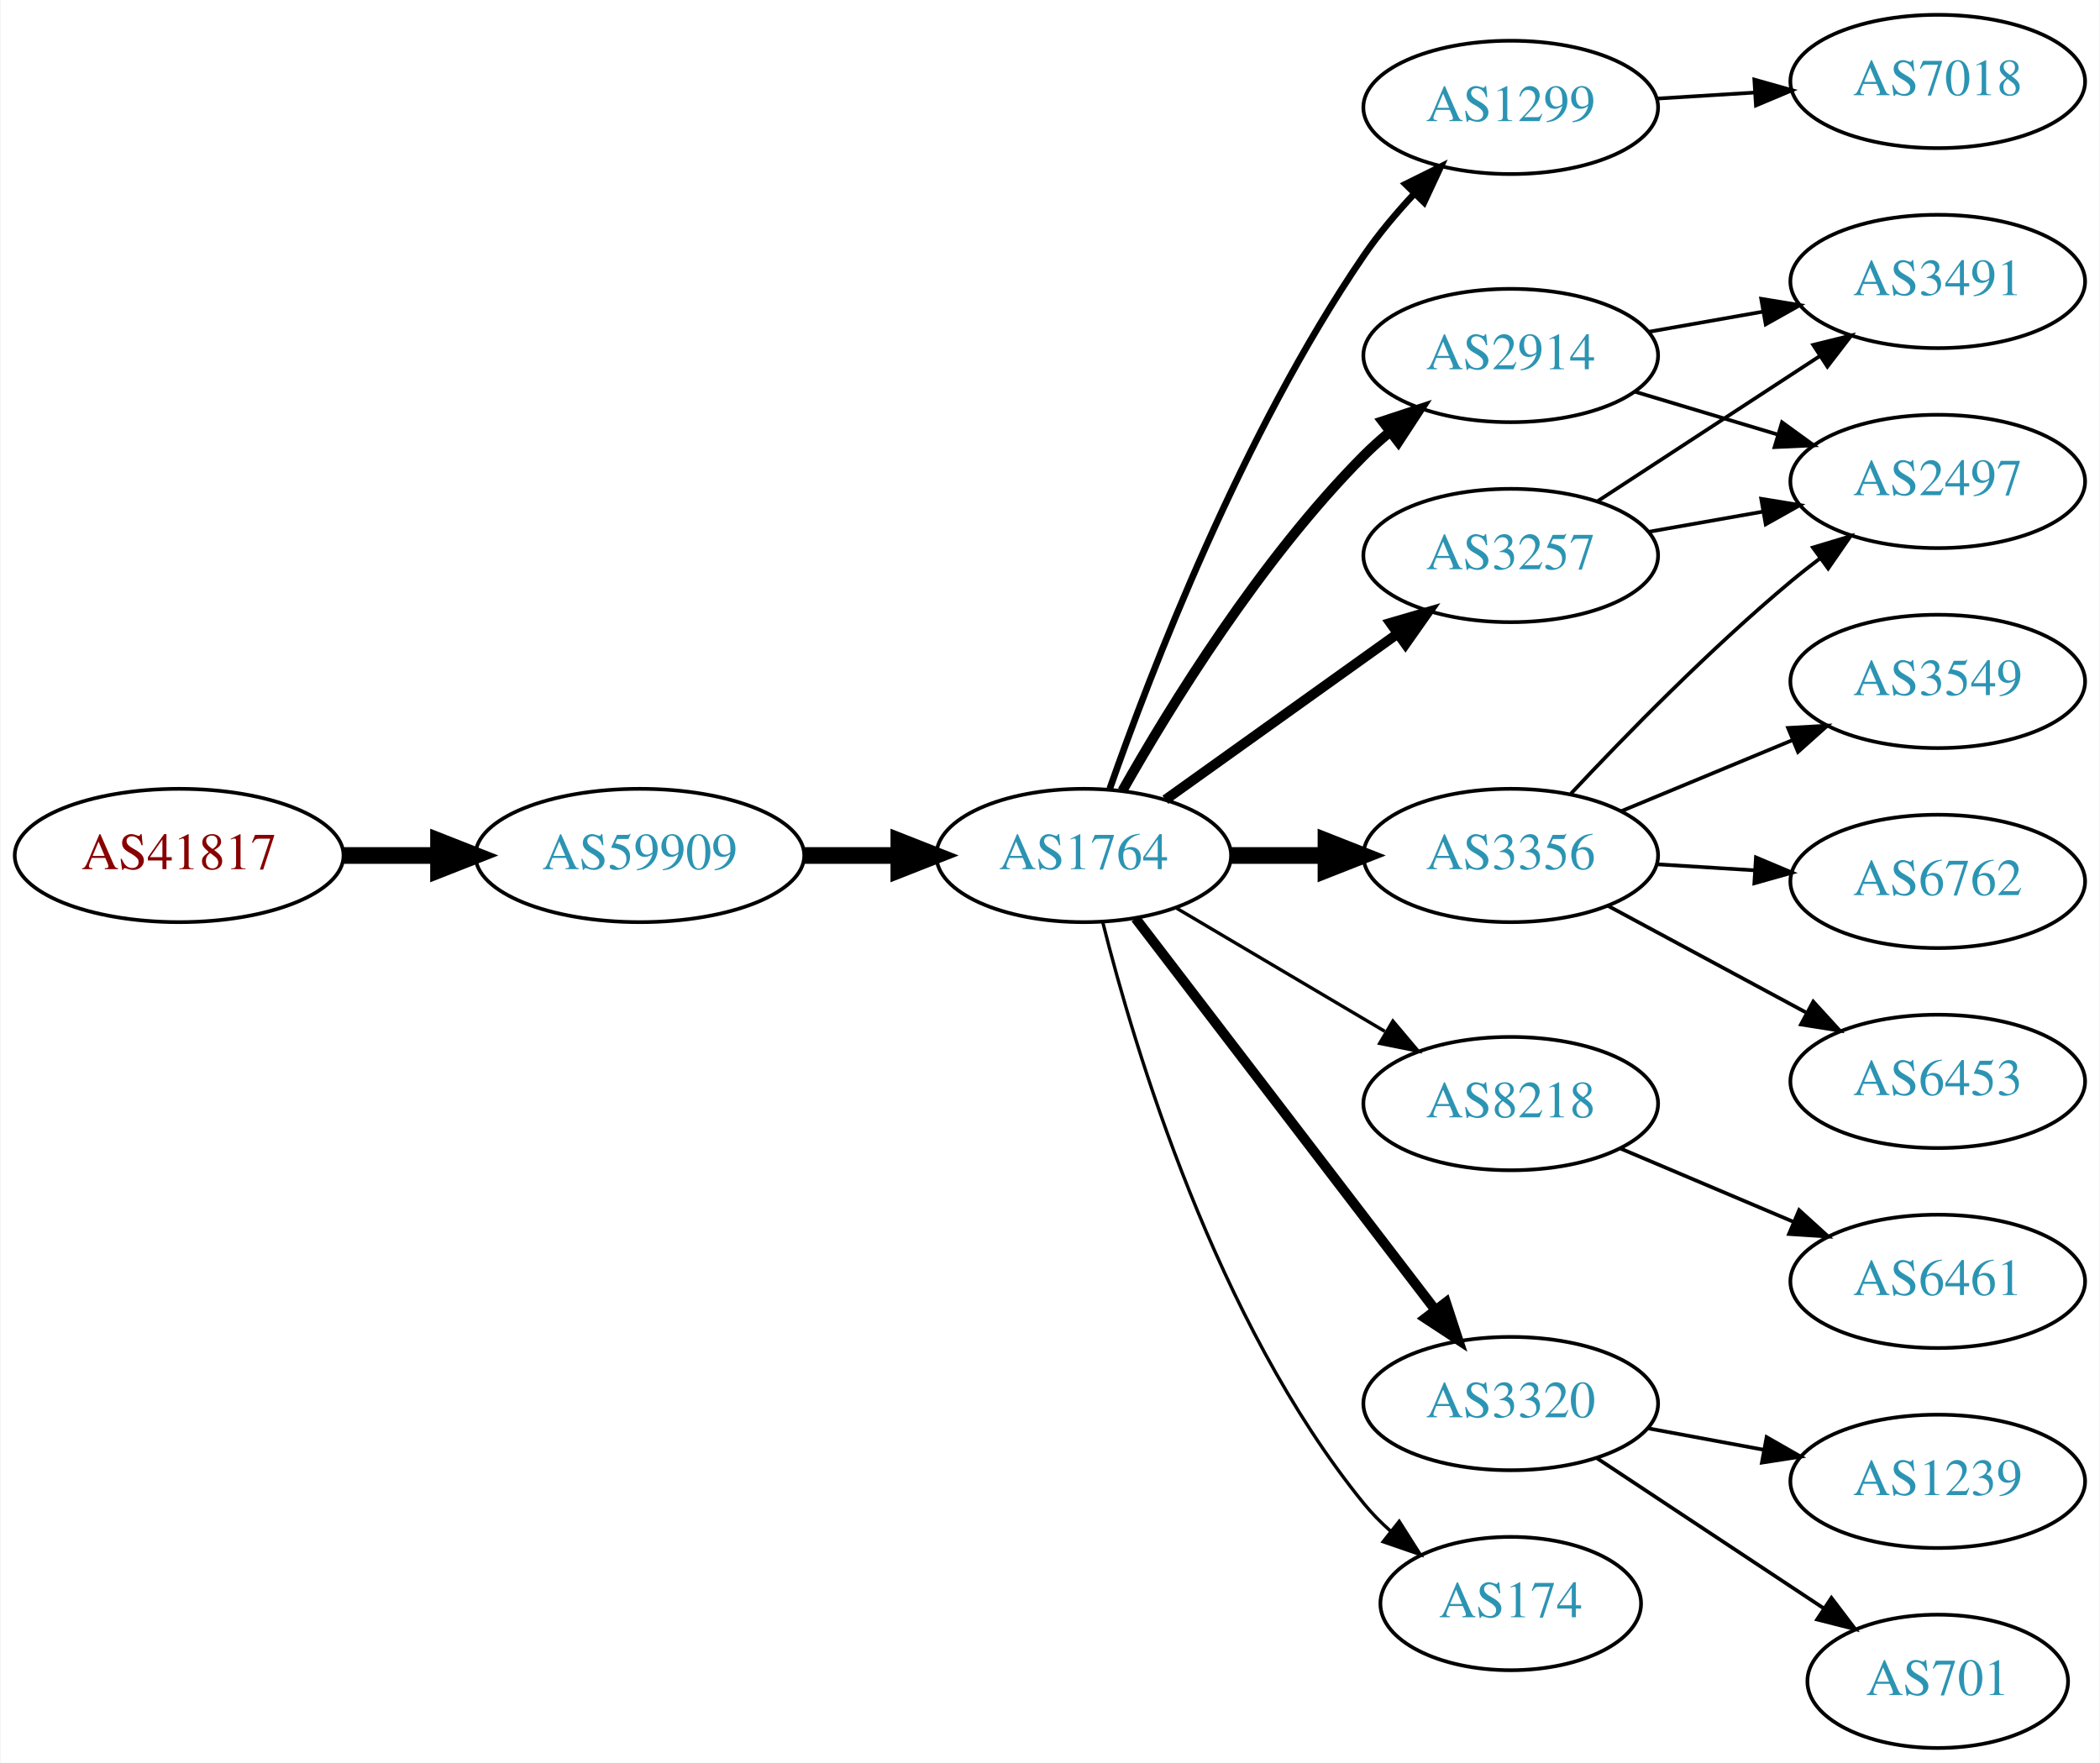
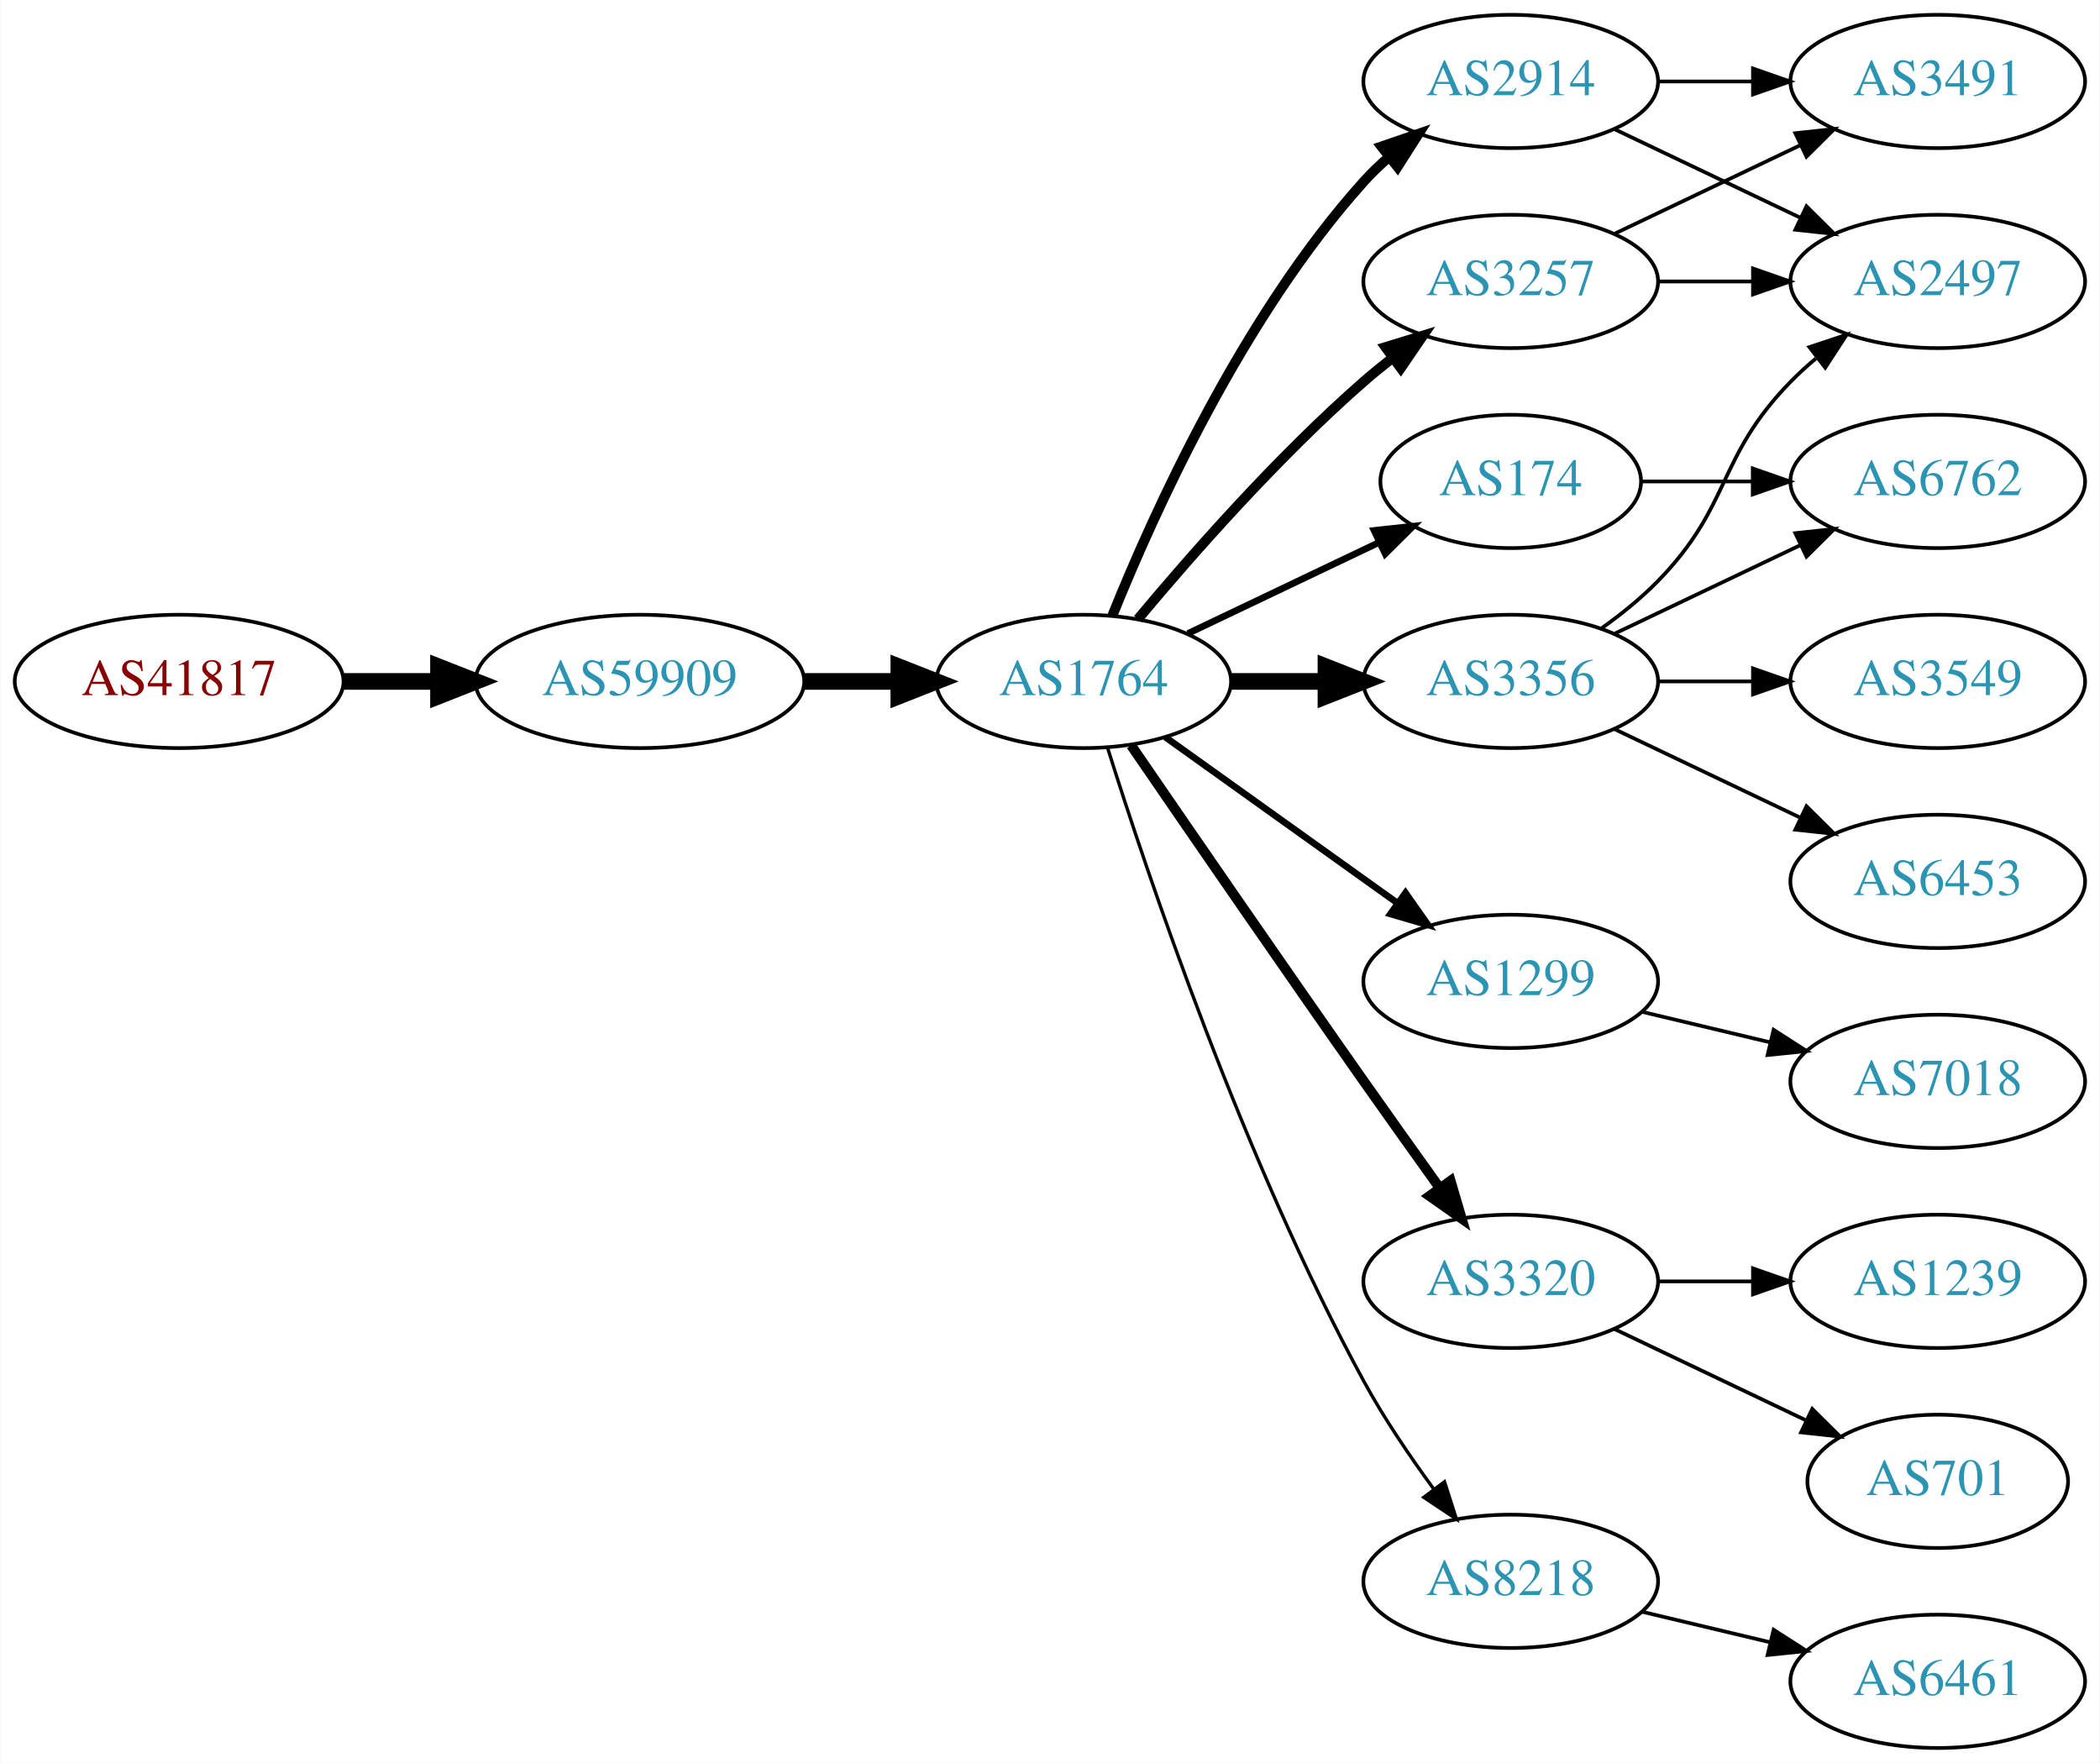
<svg xmlns="http://www.w3.org/2000/svg" xmlns:xlink="http://www.w3.org/1999/xlink" width="567pt" height="476pt" viewBox="0.00 0.00 566.66 476.00">
  <g id="graph0" class="graph" transform="scale(1 1) rotate(0) translate(4 472)">
    <polygon fill="white" stroke="none" points="-4,4 -4,-472 562.663,-472 562.663,4 -4,4" />
    <g id="node1" class="node">
      <g id="a_node1">
        <a xlink:href="/asn/41817" xlink:title="AS41817 ~ VFNK [AT]">
-           <ellipse fill="#ffffff" stroke="black" cx="44.196" cy="-241" rx="44.393" ry="18" />
-           <text text-anchor="middle" x="44.196" y="-237.3" font-family="Times,serif" font-size="14.00" fill="#880000">AS41817</text>
+           <ellipse fill="#ffffff" stroke="black" cx="44.196" cy="-288" rx="44.393" ry="18" />
+           <text text-anchor="middle" x="44.196" y="-284.3" font-family="Times,serif" font-size="14.00" fill="#880000">AS41817</text>
        </a>
      </g>
    </g>
    <g id="node2" class="node">
      <g id="a_node2">
        <a xlink:href="/asn/59909" xlink:title="AS59909 ~ Tele-Tec GmbH [AT]">
-           <ellipse fill="#ffffff" stroke="black" cx="168.588" cy="-241" rx="44.393" ry="18" />
-           <text text-anchor="middle" x="168.588" y="-237.3" font-family="Times,serif" font-size="14.00" fill="#2c94b3">AS59909</text>
+           <ellipse fill="#ffffff" stroke="black" cx="168.588" cy="-288" rx="44.393" ry="18" />
+           <text text-anchor="middle" x="168.588" y="-284.3" font-family="Times,serif" font-size="14.00" fill="#2c94b3">AS59909</text>
        </a>
      </g>
    </g>
    <g id="edge1" class="edge">
-       <path fill="none" stroke="black" stroke-width="4.5" d="M88.692,-241C96.898,-241 105.569,-241 114.041,-241" />
-       <polygon fill="black" stroke="black" stroke-width="4.5" points="114.233,-244.938 124.233,-241 114.233,-237.063 114.233,-244.938" />
+       <path fill="none" stroke="black" stroke-width="4.5" d="M88.692,-288C96.898,-288 105.569,-288 114.041,-288" />
+       <polygon fill="black" stroke="black" stroke-width="4.5" points="114.233,-291.938 124.233,-288 114.233,-284.063 114.233,-291.938" />
    </g>
    <g id="node3" class="node">
      <g id="a_node3">
        <a xlink:href="/asn/1764" xlink:title="AS1764 ~ NEXTLAYER-AS [AT]">
-           <ellipse fill="#ffffff" stroke="black" cx="288.431" cy="-241" rx="39.794" ry="18" />
-           <text text-anchor="middle" x="288.431" y="-237.3" font-family="Times,serif" font-size="14.00" fill="#2c94b3">AS1764</text>
+           <ellipse fill="#ffffff" stroke="black" cx="288.431" cy="-288" rx="39.794" ry="18" />
+           <text text-anchor="middle" x="288.431" y="-284.3" font-family="Times,serif" font-size="14.00" fill="#2c94b3">AS1764</text>
        </a>
      </g>
    </g>
    <g id="edge2" class="edge">
-       <path fill="none" stroke="black" stroke-width="4.5" d="M212.799,-241C221.112,-241 229.875,-241 238.357,-241" />
-       <polygon fill="black" stroke="black" stroke-width="4.5" points="238.516,-244.938 248.516,-241 238.516,-237.063 238.516,-244.938" />
+       <path fill="none" stroke="black" stroke-width="4.5" d="M212.799,-288C221.112,-288 229.875,-288 238.357,-288" />
+       <polygon fill="black" stroke="black" stroke-width="4.5" points="238.516,-291.938 248.516,-288 238.516,-284.063 238.516,-291.938" />
    </g>
    <g id="node4" class="node">
      <g id="a_node4">
-         <a xlink:href="/asn/1299" xlink:title="AS1299 ~ Telia Carrier [EU]">
-           <ellipse fill="#ffffff" stroke="black" cx="403.724" cy="-443" rx="39.794" ry="18" />
-           <text text-anchor="middle" x="403.724" y="-439.3" font-family="Times,serif" font-size="14.00" fill="#2c94b3">AS1299</text>
+         <a xlink:href="/asn/174" xlink:title="AS174 ~ Cogent Communications [US]">
+           <ellipse fill="#ffffff" stroke="black" cx="403.724" cy="-342" rx="35.194" ry="18" />
+           <text text-anchor="middle" x="403.724" y="-338.3" font-family="Times,serif" font-size="14.00" fill="#2c94b3">AS174</text>
        </a>
      </g>
    </g>
    <g id="edge3" class="edge">
-       <path fill="none" stroke="black" stroke-width="1.8" d="M295.475,-259.048C306.357,-290.106 331.205,-354.95 364.077,-403 368.034,-408.783 372.852,-414.501 377.726,-419.727" />
-       <polygon fill="black" stroke="black" stroke-width="1.8" points="375.321,-422.274 384.813,-426.981 380.328,-417.382 375.321,-422.274" />
+       <path fill="none" stroke="black" stroke-width="1.8" d="M316.567,-300.934C331.999,-308.29 351.485,-317.577 368.02,-325.459" />
+       <polygon fill="black" stroke="black" stroke-width="1.8" points="366.828,-328.768 377.361,-329.911 369.84,-322.449 366.828,-328.768" />
    </g>
    <g id="node5" class="node">
      <g id="a_node5">
        <a xlink:href="/asn/3257" xlink:title="AS3257 ~ GTT [DE]">
-           <ellipse fill="#ffffff" stroke="black" cx="403.724" cy="-322" rx="39.794" ry="18" />
-           <text text-anchor="middle" x="403.724" y="-318.3" font-family="Times,serif" font-size="14.00" fill="#2c94b3">AS3257</text>
+           <ellipse fill="#ffffff" stroke="black" cx="403.724" cy="-396" rx="39.794" ry="18" />
+           <text text-anchor="middle" x="403.724" y="-392.3" font-family="Times,serif" font-size="14.00" fill="#2c94b3">AS3257</text>
        </a>
      </g>
    </g>
    <g id="edge4" class="edge">
-       <path fill="none" stroke="black" stroke-width="2.7" d="M310.475,-256.046C328.089,-268.639 353.428,-286.755 373.094,-300.816" />
-       <polygon fill="black" stroke="black" stroke-width="2.7" points="371.238,-303.791 381.408,-306.76 375.309,-298.097 371.238,-303.791" />
+       <path fill="none" stroke="black" stroke-width="2.7" d="M303.061,-304.817C317.343,-321.929 340.89,-348.745 364.077,-369 366.543,-371.154 369.182,-373.294 371.879,-375.372" />
+       <polygon fill="black" stroke="black" stroke-width="2.7" points="369.904,-378.264 380.033,-381.37 374.052,-372.625 369.904,-378.264" />
    </g>
    <g id="node6" class="node">
      <g id="a_node6">
-         <a xlink:href="/asn/2914" xlink:title="AS2914 ~ NTT America, Inc. [US]">
-           <ellipse fill="#ffffff" stroke="black" cx="403.724" cy="-376" rx="39.794" ry="18" />
-           <text text-anchor="middle" x="403.724" y="-372.3" font-family="Times,serif" font-size="14.00" fill="#2c94b3">AS2914</text>
+         <a xlink:href="/asn/3356" xlink:title="AS3356 ~ Level 3 Parent, LLC [US]">
+           <ellipse fill="#ffffff" stroke="black" cx="403.724" cy="-288" rx="39.794" ry="18" />
+           <text text-anchor="middle" x="403.724" y="-284.3" font-family="Times,serif" font-size="14.00" fill="#2c94b3">AS3356</text>
        </a>
      </g>
    </g>
    <g id="edge5" class="edge">
-       <path fill="none" stroke="black" stroke-width="2.7" d="M298.891,-258.49C311.672,-281.096 336.105,-320.886 364.077,-349 366.188,-351.121 368.484,-353.188 370.87,-355.171" />
-       <polygon fill="black" stroke="black" stroke-width="2.7" points="369.122,-358.242 379.185,-361.556 373.385,-352.69 369.122,-358.242" />
+       <path fill="none" stroke="black" stroke-width="4.5" d="M328.103,-288C336.306,-288 345.07,-288 353.602,-288" />
+       <polygon fill="black" stroke="black" stroke-width="4.5" points="353.841,-291.938 363.841,-288 353.841,-284.063 353.841,-291.938" />
    </g>
    <g id="node7" class="node">
      <g id="a_node7">
-         <a xlink:href="/asn/8218" xlink:title="AS8218 ~ legacy Neotelecoms [FR]">
-           <ellipse fill="#ffffff" stroke="black" cx="403.724" cy="-174" rx="39.794" ry="18" />
-           <text text-anchor="middle" x="403.724" y="-170.3" font-family="Times,serif" font-size="14.00" fill="#2c94b3">AS8218</text>
+         <a xlink:href="/asn/2914" xlink:title="AS2914 ~ NTT America, Inc. [US]">
+           <ellipse fill="#ffffff" stroke="black" cx="403.724" cy="-450" rx="39.794" ry="18" />
+           <text text-anchor="middle" x="403.724" y="-446.3" font-family="Times,serif" font-size="14.00" fill="#2c94b3">AS2914</text>
        </a>
      </g>
    </g>
    <g id="edge6" class="edge">
-       <path fill="none" stroke="black" stroke-width="0.9" d="M313.457,-226.791C329.83,-217.109 351.717,-204.165 369.721,-193.518" />
-       <polygon fill="black" stroke="black" stroke-width="0.9" points="371.906,-196.292 378.732,-188.188 368.343,-190.266 371.906,-196.292" />
+       <path fill="none" stroke="black" stroke-width="2.7" d="M296.179,-305.787C307.23,-333.243 331.283,-386.578 364.077,-423 366.08,-425.224 368.298,-427.363 370.631,-429.397" />
+       <polygon fill="black" stroke="black" stroke-width="2.7" points="368.829,-432.433 378.85,-435.873 373.161,-426.935 368.829,-432.433" />
    </g>
    <g id="node8" class="node">
      <g id="a_node8">
-         <a xlink:href="/asn/3320" xlink:title="AS3320 ~ DTAG [DE]">
-           <ellipse fill="#ffffff" stroke="black" cx="403.724" cy="-93" rx="39.794" ry="18" />
-           <text text-anchor="middle" x="403.724" y="-89.3" font-family="Times,serif" font-size="14.00" fill="#2c94b3">AS3320</text>
+         <a xlink:href="/asn/1299" xlink:title="AS1299 ~ Telia Carrier [EU]">
+           <ellipse fill="#ffffff" stroke="black" cx="403.724" cy="-207" rx="39.794" ry="18" />
+           <text text-anchor="middle" x="403.724" y="-203.3" font-family="Times,serif" font-size="14.00" fill="#2c94b3">AS1299</text>
        </a>
      </g>
    </g>
    <g id="edge7" class="edge">
-       <path fill="none" stroke="black" stroke-width="2.7" d="M302.427,-224.023C322.296,-198.066 360.346,-148.36 383.441,-118.191" />
-       <polygon fill="black" stroke="black" stroke-width="2.7" points="386.231,-120.303 389.53,-110.235 380.673,-116.048 386.231,-120.303" />
+       <path fill="none" stroke="black" stroke-width="1.8" d="M310.475,-272.954C328.089,-260.361 353.428,-242.245 373.094,-228.184" />
+       <polygon fill="black" stroke="black" stroke-width="1.8" points="375.309,-230.903 381.408,-222.24 371.238,-225.209 375.309,-230.903" />
    </g>
    <g id="node9" class="node">
      <g id="a_node9">
-         <a xlink:href="/asn/3356" xlink:title="AS3356 ~ Level 3 Parent, LLC [US]">
-           <ellipse fill="#ffffff" stroke="black" cx="403.724" cy="-241" rx="39.794" ry="18" />
-           <text text-anchor="middle" x="403.724" y="-237.3" font-family="Times,serif" font-size="14.00" fill="#2c94b3">AS3356</text>
+         <a xlink:href="/asn/3320" xlink:title="AS3320 ~ DTAG [DE]">
+           <ellipse fill="#ffffff" stroke="black" cx="403.724" cy="-126" rx="39.794" ry="18" />
+           <text text-anchor="middle" x="403.724" y="-122.3" font-family="Times,serif" font-size="14.00" fill="#2c94b3">AS3320</text>
        </a>
      </g>
    </g>
    <g id="edge8" class="edge">
-       <path fill="none" stroke="black" stroke-width="4.5" d="M328.103,-241C336.306,-241 345.07,-241 353.602,-241" />
-       <polygon fill="black" stroke="black" stroke-width="4.5" points="353.841,-244.938 363.841,-241 353.841,-237.063 353.841,-244.938" />
+       <path fill="none" stroke="black" stroke-width="2.7" d="M301.238,-270.731C315.881,-249.358 341.655,-211.88 364.077,-180 370.712,-170.567 378.062,-160.261 384.556,-151.205" />
+       <polygon fill="black" stroke="black" stroke-width="2.7" points="387.477,-153.138 390.468,-142.974 381.792,-149.054 387.477,-153.138" />
    </g>
    <g id="node10" class="node">
      <g id="a_node10">
-         <a xlink:href="/asn/174" xlink:title="AS174 ~ Cogent Communications [US]">
-           <ellipse fill="#ffffff" stroke="black" cx="403.724" cy="-39" rx="35.194" ry="18" />
-           <text text-anchor="middle" x="403.724" y="-35.3" font-family="Times,serif" font-size="14.00" fill="#2c94b3">AS174</text>
+         <a xlink:href="/asn/8218" xlink:title="AS8218 ~ legacy Neotelecoms [FR]">
+           <ellipse fill="#ffffff" stroke="black" cx="403.724" cy="-45" rx="39.794" ry="18" />
+           <text text-anchor="middle" x="403.724" y="-41.3" font-family="Times,serif" font-size="14.00" fill="#2c94b3">AS8218</text>
        </a>
      </g>
    </g>
    <g id="edge9" class="edge">
-       <path fill="none" stroke="black" stroke-width="0.9" d="M293.598,-222.887C302.099,-189.052 324.098,-115.229 364.077,-66 366.193,-63.395 368.622,-60.932 371.21,-58.632" />
-       <polygon fill="black" stroke="black" stroke-width="0.9" points="373.619,-61.189 379.296,-52.244 369.28,-55.697 373.619,-61.189" />
+       <path fill="none" stroke="black" stroke-width="0.9" d="M294.852,-270.159C305.623,-235.854 331.514,-158.797 364.077,-99 369.509,-89.026 376.483,-78.731 383.009,-69.84" />
+       <polygon fill="black" stroke="black" stroke-width="0.9" points="385.842,-71.895 389.062,-61.802 380.251,-67.684 385.842,-71.895" />
    </g>
    <g id="node11" class="node">
      <g id="a_node11">
-         <a xlink:href="/asn/7018" xlink:title="AS7018 ~ AT&amp;T Services, Inc. [US]">
-           <ellipse fill="#ffffff" stroke="black" cx="519.017" cy="-450" rx="39.794" ry="18" />
-           <text text-anchor="middle" x="519.017" y="-446.3" font-family="Times,serif" font-size="14.00" fill="#2c94b3">AS7018</text>
+         <a xlink:href="/asn/6762" xlink:title="AS6762 ~ TELECOM ITALIA SPARKLE S.p.A. [IT]">
+           <ellipse fill="#ffffff" stroke="black" cx="519.017" cy="-342" rx="39.794" ry="18" />
+           <text text-anchor="middle" x="519.017" y="-338.3" font-family="Times,serif" font-size="14.00" fill="#2c94b3">AS6762</text>
        </a>
      </g>
    </g>
    <g id="edge10" class="edge">
-       <path fill="none" stroke="black" d="M443.08,-445.37C451.569,-445.894 460.673,-446.457 469.507,-447.003" />
-       <polygon fill="black" stroke="black" points="469.504,-450.509 479.7,-447.633 469.935,-443.522 469.504,-450.509" />
+       <path fill="none" stroke="black" d="M439.023,-342C448.4,-342 458.75,-342 468.785,-342" />
+       <polygon fill="black" stroke="black" points="469.074,-345.5 479.074,-342 469.074,-338.5 469.074,-345.5" />
    </g>
    <g id="node12" class="node">
      <g id="a_node12">
+         <a xlink:href="/asn/2497" xlink:title="AS2497 ~ Internet Initiative Japan Inc. [JP]">
+           <ellipse fill="#ffffff" stroke="black" cx="519.017" cy="-396" rx="39.794" ry="18" />
+           <text text-anchor="middle" x="519.017" y="-392.3" font-family="Times,serif" font-size="14.00" fill="#2c94b3">AS2497</text>
+         </a>
+       </g>
+     </g>
+     <g id="edge18" class="edge">
+       <path fill="none" stroke="black" d="M443.396,-396C451.599,-396 460.363,-396 468.895,-396" />
+       <polygon fill="black" stroke="black" points="469.134,-399.5 479.134,-396 469.134,-392.5 469.134,-399.5" />
+     </g>
+     <g id="node15" class="node">
+       <g id="a_node15">
        <a xlink:href="/asn/3491" xlink:title="AS3491 ~ PCCW Global, Inc. [US]">
-           <ellipse fill="#ffffff" stroke="black" cx="519.017" cy="-396" rx="39.794" ry="18" />
-           <text text-anchor="middle" x="519.017" y="-392.3" font-family="Times,serif" font-size="14.00" fill="#2c94b3">AS3491</text>
-         </a>
-       </g>
+           <ellipse fill="#ffffff" stroke="black" cx="519.017" cy="-450" rx="39.794" ry="18" />
+           <text text-anchor="middle" x="519.017" y="-446.3" font-family="Times,serif" font-size="14.00" fill="#2c94b3">AS3491</text>
+         </a>
+       </g>
+     </g>
+     <g id="edge19" class="edge">
+       <path fill="none" stroke="black" d="M431.86,-408.934C446.854,-416.081 465.675,-425.052 481.898,-432.785" />
+       <polygon fill="black" stroke="black" points="480.569,-436.028 491.102,-437.171 483.581,-429.709 480.569,-436.028" />
    </g>
    <g id="edge11" class="edge">
-       <path fill="none" stroke="black" d="M427.107,-336.62C444.253,-347.82 468.108,-363.401 487.08,-375.793" />
-       <polygon fill="black" stroke="black" points="485.394,-378.872 495.68,-381.41 489.222,-373.011 485.394,-378.872" />
+       <path fill="none" stroke="black" d="M431.86,-300.934C446.854,-308.081 465.675,-317.052 481.898,-324.785" />
+       <polygon fill="black" stroke="black" points="480.569,-328.028 491.102,-329.171 483.581,-321.709 480.569,-328.028" />
+     </g>
+     <g id="edge12" class="edge">
+       <path fill="none" stroke="black" d="M428.318,-302.389C433.574,-306.148 438.906,-310.437 443.37,-315 463.543,-335.617 459.198,-348.383 479.37,-369 481.463,-371.139 483.746,-373.218 486.123,-375.21" />
+       <polygon fill="black" stroke="black" points="484.367,-378.275 494.423,-381.611 488.641,-372.732 484.367,-378.275" />
    </g>
    <g id="node13" class="node">
      <g id="a_node13">
-         <a xlink:href="/asn/2497" xlink:title="AS2497 ~ Internet Initiative Japan Inc. [JP]">
-           <ellipse fill="#ffffff" stroke="black" cx="519.017" cy="-342" rx="39.794" ry="18" />
-           <text text-anchor="middle" x="519.017" y="-338.3" font-family="Times,serif" font-size="14.00" fill="#2c94b3">AS2497</text>
-         </a>
-       </g>
-     </g>
-     <g id="edge12" class="edge">
-       <path fill="none" stroke="black" d="M440.882,-328.383C450.693,-330.115 461.451,-332.014 471.737,-333.83" />
-       <polygon fill="black" stroke="black" points="471.357,-337.317 481.814,-335.609 472.574,-330.424 471.357,-337.317" />
-     </g>
-     <g id="edge14" class="edge">
-       <path fill="none" stroke="black" d="M440.882,-382.383C450.693,-384.115 461.451,-386.014 471.737,-387.83" />
-       <polygon fill="black" stroke="black" points="471.357,-391.317 481.814,-389.609 472.574,-384.424 471.357,-391.317" />
+         <a xlink:href="/asn/6453" xlink:title="AS6453 ~ TATA COMMUNICATIONS (AMERICA) INC [US]">
+           <ellipse fill="#ffffff" stroke="black" cx="519.017" cy="-234" rx="39.794" ry="18" />
+           <text text-anchor="middle" x="519.017" y="-230.3" font-family="Times,serif" font-size="14.00" fill="#2c94b3">AS6453</text>
+         </a>
+       </g>
    </g>
    <g id="edge13" class="edge">
-       <path fill="none" stroke="black" d="M437.189,-366.257C449.159,-362.665 462.902,-358.54 475.62,-354.723" />
-       <polygon fill="black" stroke="black" points="476.975,-357.971 485.547,-351.744 474.963,-351.267 476.975,-357.971" />
+       <path fill="none" stroke="black" d="M431.86,-275.066C446.854,-267.919 465.675,-258.948 481.898,-251.215" />
+       <polygon fill="black" stroke="black" points="483.581,-254.291 491.102,-246.829 480.569,-247.972 483.581,-254.291" />
    </g>
    <g id="node14" class="node">
      <g id="a_node14">
-         <a xlink:href="/asn/6461" xlink:title="AS6461 ~ Zayo Bandwidth [US]">
-           <ellipse fill="#ffffff" stroke="black" cx="519.017" cy="-126" rx="39.794" ry="18" />
-           <text text-anchor="middle" x="519.017" y="-122.3" font-family="Times,serif" font-size="14.00" fill="#2c94b3">AS6461</text>
-         </a>
-       </g>
-     </g>
-     <g id="edge15" class="edge">
-       <path fill="none" stroke="black" d="M433.312,-161.888C447.535,-155.862 464.914,-148.498 480.221,-142.013" />
-       <polygon fill="black" stroke="black" points="481.595,-145.232 489.437,-138.109 478.864,-138.787 481.595,-145.232" />
-     </g>
-     <g id="node15" class="node">
-       <g id="a_node15">
-         <a xlink:href="/asn/701" xlink:title="AS701 ~ UUNET [US]">
-           <ellipse fill="#ffffff" stroke="black" cx="519.017" cy="-18" rx="35.194" ry="18" />
-           <text text-anchor="middle" x="519.017" y="-14.3" font-family="Times,serif" font-size="14.00" fill="#2c94b3">AS701</text>
-         </a>
-       </g>
-     </g>
-     <g id="edge16" class="edge">
-       <path fill="none" stroke="black" d="M426.837,-78.361C444.371,-66.753 469.045,-50.419 488.304,-37.67" />
-       <polygon fill="black" stroke="black" points="490.321,-40.532 496.727,-32.094 486.456,-34.696 490.321,-40.532" />
-     </g>
-     <g id="node16" class="node">
-       <g id="a_node16">
-         <a xlink:href="/asn/1239" xlink:title="AS1239 ~ Sprint [US]">
-           <ellipse fill="#ffffff" stroke="black" cx="519.017" cy="-72" rx="39.794" ry="18" />
-           <text text-anchor="middle" x="519.017" y="-68.3" font-family="Times,serif" font-size="14.00" fill="#2c94b3">AS1239</text>
-         </a>
-       </g>
-     </g>
-     <g id="edge17" class="edge">
-       <path fill="none" stroke="black" d="M440.57,-86.356C450.592,-84.498 461.623,-82.453 472.139,-80.504" />
-       <polygon fill="black" stroke="black" points="472.82,-83.937 482.014,-78.673 471.544,-77.055 472.82,-83.937" />
-     </g>
-     <g id="edge20" class="edge">
-       <path fill="none" stroke="black" d="M419.991,-257.704C434.576,-273.271 457.514,-296.761 479.37,-315 481.884,-317.098 484.555,-319.199 487.274,-321.252" />
-       <polygon fill="black" stroke="black" points="485.317,-324.156 495.462,-327.211 489.437,-318.496 485.317,-324.156" />
-     </g>
-     <g id="node17" class="node">
-       <g id="a_node17">
        <a xlink:href="/asn/3549" xlink:title="AS3549 ~ Level 3 Parent, LLC [US]">
          <ellipse fill="#ffffff" stroke="black" cx="519.017" cy="-288" rx="39.794" ry="18" />
          <text text-anchor="middle" x="519.017" y="-284.3" font-family="Times,serif" font-size="14.00" fill="#2c94b3">AS3549</text>
        </a>
      </g>
    </g>
-     <g id="edge18" class="edge">
-       <path fill="none" stroke="black" d="M433.605,-252.982C447.588,-258.782 464.569,-265.827 479.624,-272.072" />
-       <polygon fill="black" stroke="black" points="478.61,-275.441 489.188,-276.04 481.292,-268.975 478.61,-275.441" />
+     <g id="edge14" class="edge">
+       <path fill="none" stroke="black" d="M443.396,-288C451.599,-288 460.363,-288 468.895,-288" />
+       <polygon fill="black" stroke="black" points="469.134,-291.5 479.134,-288 469.134,-284.5 469.134,-291.5" />
+     </g>
+     <g id="edge16" class="edge">
+       <path fill="none" stroke="black" d="M431.86,-437.066C446.854,-429.919 465.675,-420.948 481.898,-413.215" />
+       <polygon fill="black" stroke="black" points="483.581,-416.291 491.102,-408.829 480.569,-409.972 483.581,-416.291" />
+     </g>
+     <g id="edge15" class="edge">
+       <path fill="none" stroke="black" d="M443.396,-450C451.599,-450 460.363,-450 468.895,-450" />
+       <polygon fill="black" stroke="black" points="469.134,-453.5 479.134,-450 469.134,-446.5 469.134,-453.5" />
+     </g>
+     <g id="node19" class="node">
+       <g id="a_node19">
+         <a xlink:href="/asn/7018" xlink:title="AS7018 ~ AT&amp;T Services, Inc. [US]">
+           <ellipse fill="#ffffff" stroke="black" cx="519.017" cy="-180" rx="39.794" ry="18" />
+           <text text-anchor="middle" x="519.017" y="-176.3" font-family="Times,serif" font-size="14.00" fill="#2c94b3">AS7018</text>
+         </a>
+       </g>
+     </g>
+     <g id="edge22" class="edge">
+       <path fill="none" stroke="black" d="M439.331,-198.752C450.202,-196.162 462.357,-193.265 473.799,-190.538" />
+       <polygon fill="black" stroke="black" points="474.705,-193.92 483.621,-188.197 473.082,-187.111 474.705,-193.92" />
+     </g>
+     <g id="node17" class="node">
+       <g id="a_node17">
+         <a xlink:href="/asn/701" xlink:title="AS701 ~ UUNET [US]">
+           <ellipse fill="#ffffff" stroke="black" cx="519.017" cy="-72" rx="35.194" ry="18" />
+           <text text-anchor="middle" x="519.017" y="-68.3" font-family="Times,serif" font-size="14.00" fill="#2c94b3">AS701</text>
+         </a>
+       </g>
+     </g>
+     <g id="edge20" class="edge">
+       <path fill="none" stroke="black" d="M431.86,-113.066C447.292,-105.71 466.778,-96.423 483.313,-88.541" />
+       <polygon fill="black" stroke="black" points="485.133,-91.551 492.654,-84.089 482.121,-85.232 485.133,-91.551" />
    </g>
    <g id="node18" class="node">
      <g id="a_node18">
-         <a xlink:href="/asn/6762" xlink:title="AS6762 ~ TELECOM ITALIA SPARKLE S.p.A. [IT]">
-           <ellipse fill="#ffffff" stroke="black" cx="519.017" cy="-234" rx="39.794" ry="18" />
-           <text text-anchor="middle" x="519.017" y="-230.3" font-family="Times,serif" font-size="14.00" fill="#2c94b3">AS6762</text>
-         </a>
-       </g>
-     </g>
-     <g id="edge19" class="edge">
-       <path fill="none" stroke="black" d="M443.08,-238.63C451.569,-238.106 460.673,-237.543 469.507,-236.997" />
-       <polygon fill="black" stroke="black" points="469.935,-240.478 479.7,-236.367 469.504,-233.491 469.935,-240.478" />
-     </g>
-     <g id="node19" class="node">
-       <g id="a_node19">
-         <a xlink:href="/asn/6453" xlink:title="AS6453 ~ TATA COMMUNICATIONS (AMERICA) INC [US]">
-           <ellipse fill="#ffffff" stroke="black" cx="519.017" cy="-180" rx="39.794" ry="18" />
-           <text text-anchor="middle" x="519.017" y="-176.3" font-family="Times,serif" font-size="14.00" fill="#2c94b3">AS6453</text>
+         <a xlink:href="/asn/1239" xlink:title="AS1239 ~ Sprint [US]">
+           <ellipse fill="#ffffff" stroke="black" cx="519.017" cy="-126" rx="39.794" ry="18" />
+           <text text-anchor="middle" x="519.017" y="-122.3" font-family="Times,serif" font-size="14.00" fill="#2c94b3">AS1239</text>
        </a>
      </g>
    </g>
    <g id="edge21" class="edge">
-       <path fill="none" stroke="black" d="M429.867,-227.462C445.598,-218.992 466.082,-207.963 483.344,-198.669" />
-       <polygon fill="black" stroke="black" points="485.406,-201.533 492.552,-193.711 482.088,-195.37 485.406,-201.533" />
+       <path fill="none" stroke="black" d="M443.396,-126C451.599,-126 460.363,-126 468.895,-126" />
+       <polygon fill="black" stroke="black" points="469.134,-129.5 479.134,-126 469.134,-122.5 469.134,-129.5" />
+     </g>
+     <g id="node16" class="node">
+       <g id="a_node16">
+         <a xlink:href="/asn/6461" xlink:title="AS6461 ~ Zayo Bandwidth [US]">
+           <ellipse fill="#ffffff" stroke="black" cx="519.017" cy="-18" rx="39.794" ry="18" />
+           <text text-anchor="middle" x="519.017" y="-14.3" font-family="Times,serif" font-size="14.00" fill="#2c94b3">AS6461</text>
+         </a>
+       </g>
+     </g>
+     <g id="edge17" class="edge">
+       <path fill="none" stroke="black" d="M439.331,-36.752C450.202,-34.162 462.357,-31.265 473.799,-28.538" />
+       <polygon fill="black" stroke="black" points="474.705,-31.92 483.621,-26.197 473.082,-25.111 474.705,-31.92" />
    </g>
  </g>
</svg>
